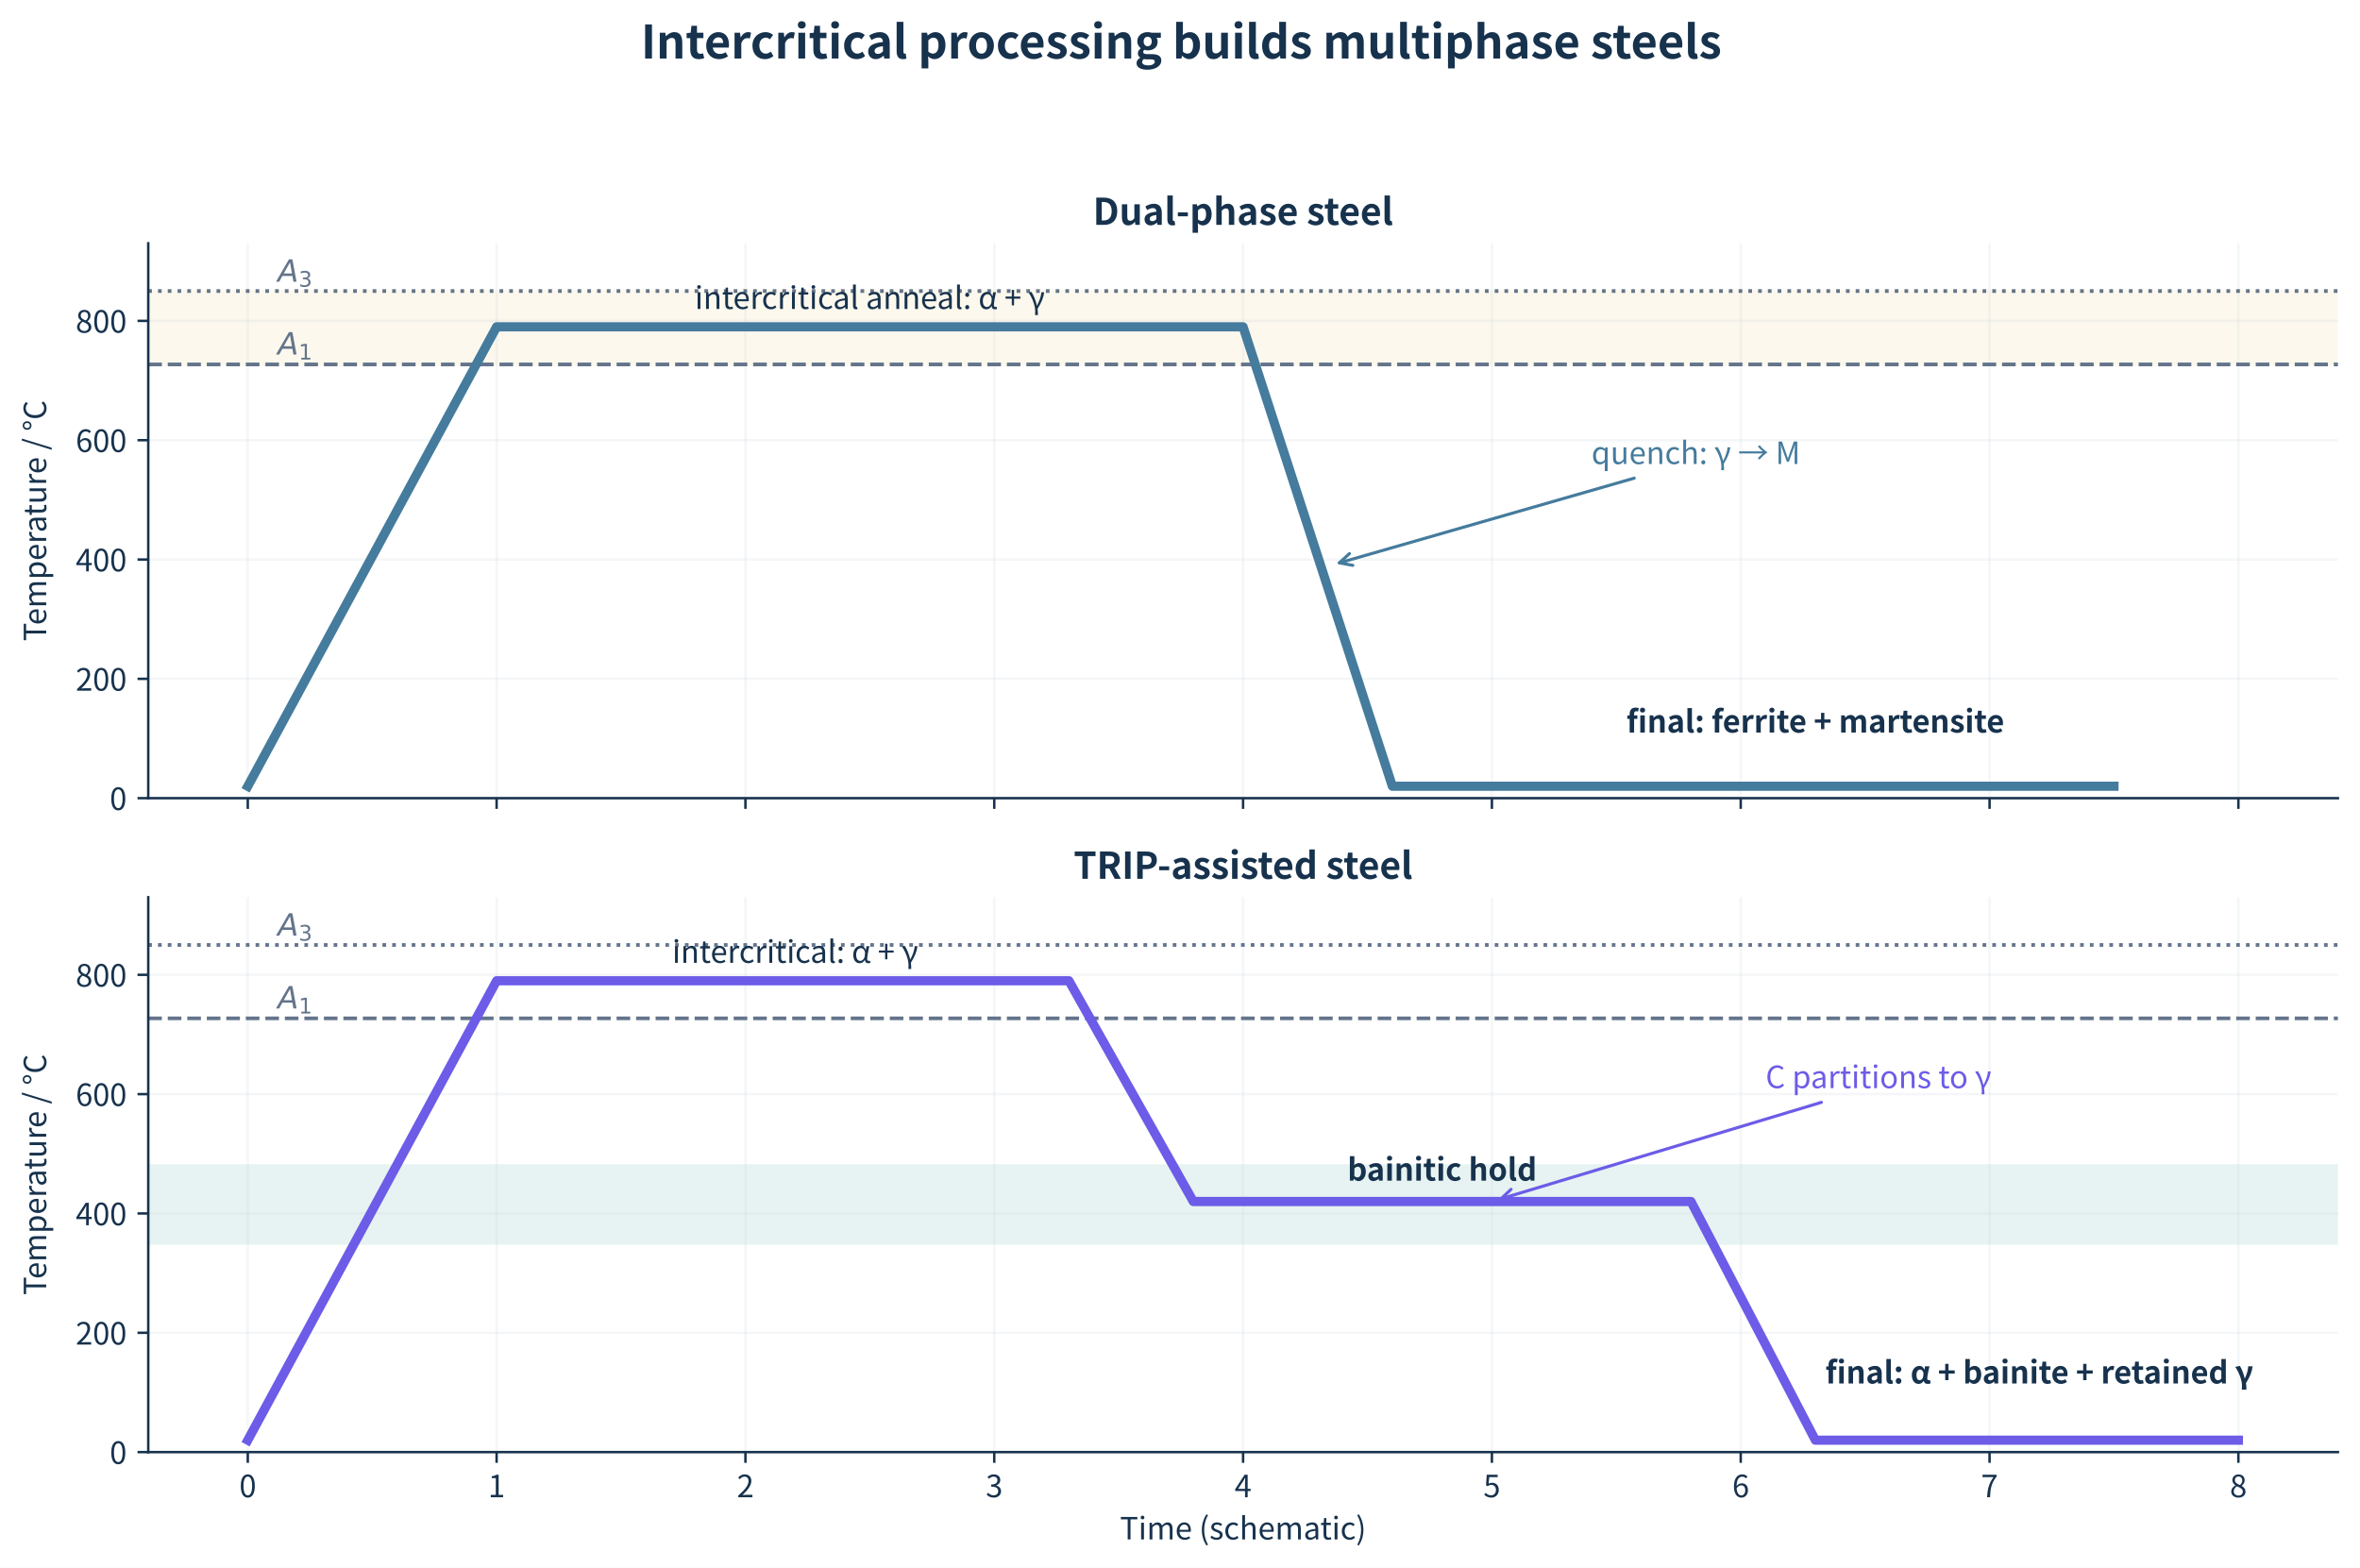
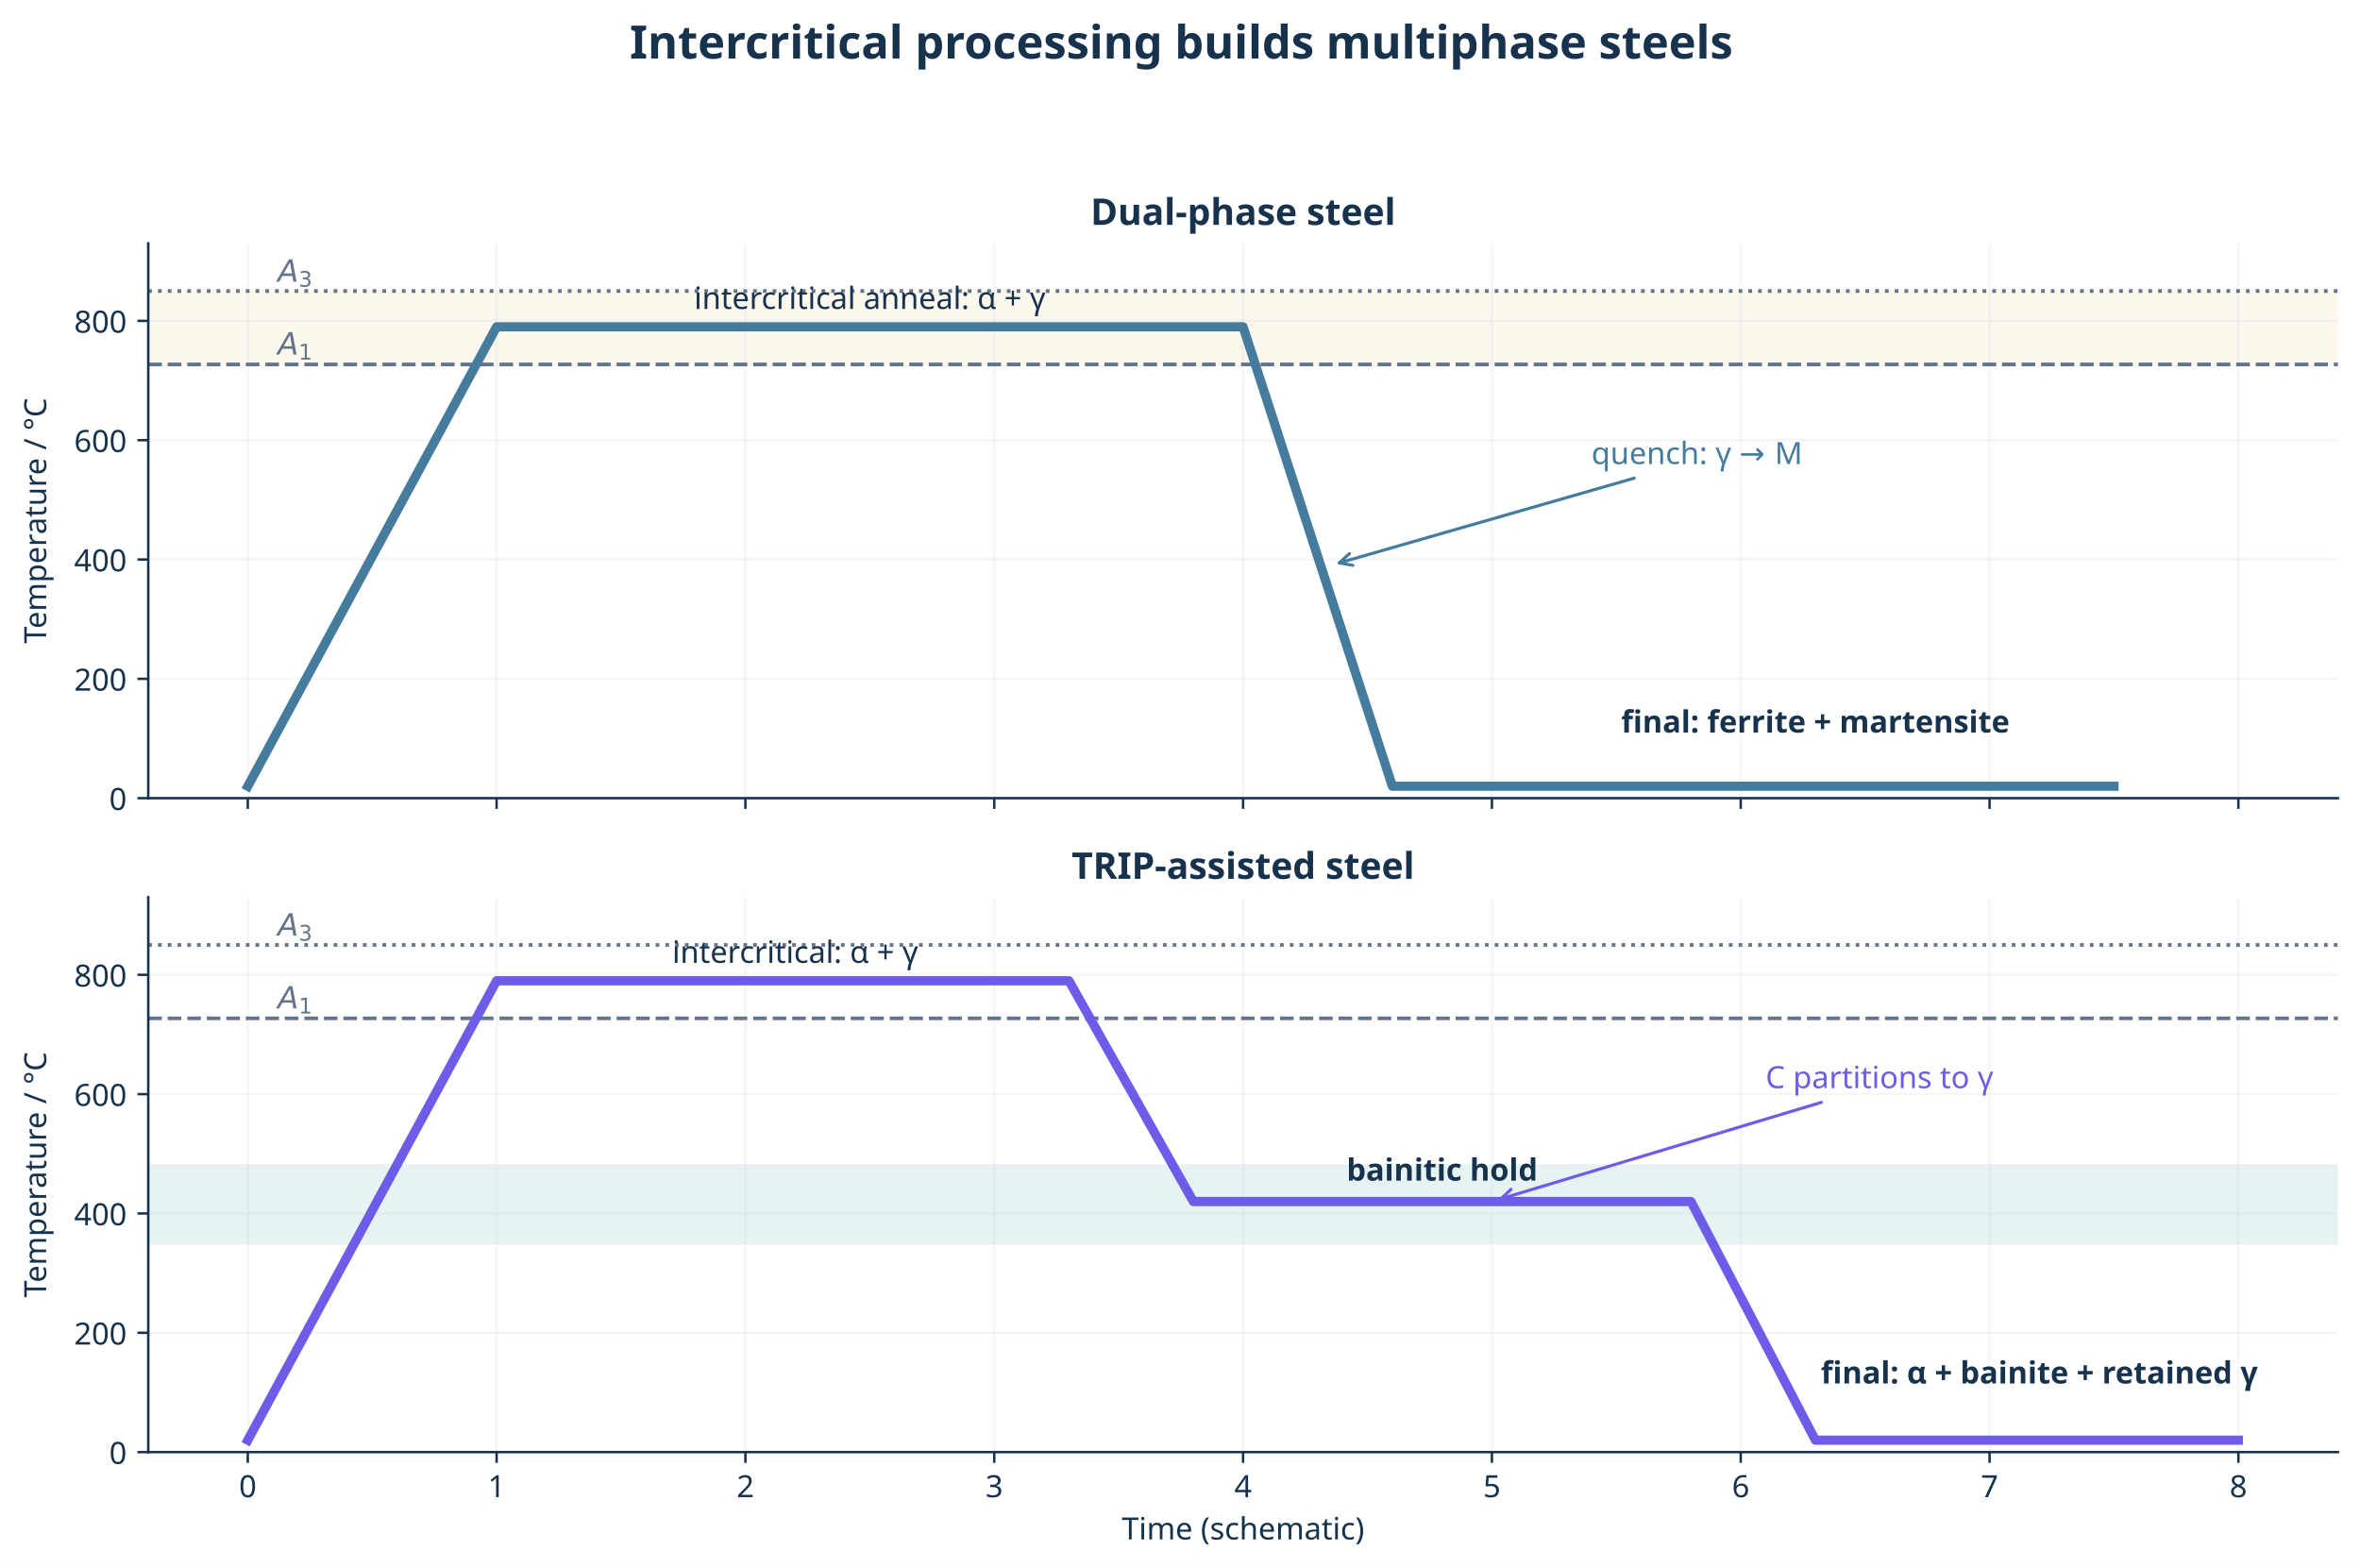
<svg xmlns="http://www.w3.org/2000/svg" xmlns:xlink="http://www.w3.org/1999/xlink" width="769.184pt" height="510.991pt" viewBox="0 0 769.184 510.991" version="1.1">
  <defs>
    <style type="text/css">*{stroke-linejoin: round; stroke-linecap: butt}</style>
  </defs>
  <g id="figure_1">
    <g id="patch_1">
      <path d="M 0 510.991  L 769.184 510.991  L 769.184 0  L 0 0  z " style="fill: #ffffff" />
    </g>
    <g id="axes_1">
      <g id="patch_2">
        <path d="M 48.319 260.144  L 761.984 260.144  L 761.984 79.296  L 48.319 79.296  z " style="fill: #ffffff" />
      </g>
      <g id="patch_3">
-         <path d="M 48.319 118.771  L 761.984 118.771  L 761.984 94.853  L 48.319 94.853  z " clip-path="url(#p17fadfd4e2)" style="fill: #e9c46a; opacity: 0.12; stroke: #e9c46a; stroke-linejoin: miter" />
+         <path d="M 48.319 118.771  L 761.984 118.771  L 761.984 94.853  L 48.319 94.853  z " clip-path="url(#pfebfb9a6e1)" style="fill: #e9c46a; opacity: 0.12; stroke: #e9c46a; stroke-linejoin: miter" />
      </g>
      <g id="matplotlib.axis_1">
        <g id="xtick_1">
          <g id="line2d_1">
-             <path d="M 80.758 260.144  L 80.758 79.296  " clip-path="url(#p17fadfd4e2)" style="fill: none; stroke: #cbd5df; stroke-opacity: 0.2; stroke-width: 0.8; stroke-linecap: square" />
+             <path d="M 80.758 260.144  L 80.758 79.296  " clip-path="url(#pfebfb9a6e1)" style="fill: none; stroke: #cbd5df; stroke-opacity: 0.2; stroke-width: 0.8; stroke-linecap: square" />
          </g>
          <g id="line2d_2">
            <defs>
-               <path id="m5684d8a607" d="M 0 0  L 0 3.5  " style="stroke: #17324d; stroke-width: 0.8" />
+               <path id="m40c3ed39b3" d="M 0 0  L 0 3.5  " style="stroke: #17324d; stroke-width: 0.8" />
            </defs>
            <g>
-               <use xlink:href="#m5684d8a607" x="80.758" y="260.144" style="fill: #17324d; stroke: #17324d; stroke-width: 0.8" />
+               <use xlink:href="#m40c3ed39b3" x="80.758" y="260.144" style="fill: #17324d; stroke: #17324d; stroke-width: 0.8" />
            </g>
          </g>
        </g>
        <g id="xtick_2">
          <g id="line2d_3">
-             <path d="M 161.856 260.144  L 161.856 79.296  " clip-path="url(#p17fadfd4e2)" style="fill: none; stroke: #cbd5df; stroke-opacity: 0.2; stroke-width: 0.8; stroke-linecap: square" />
+             <path d="M 161.856 260.144  L 161.856 79.296  " clip-path="url(#pfebfb9a6e1)" style="fill: none; stroke: #cbd5df; stroke-opacity: 0.2; stroke-width: 0.8; stroke-linecap: square" />
          </g>
          <g id="line2d_4">
            <g>
-               <use xlink:href="#m5684d8a607" x="161.856" y="260.144" style="fill: #17324d; stroke: #17324d; stroke-width: 0.8" />
+               <use xlink:href="#m40c3ed39b3" x="161.856" y="260.144" style="fill: #17324d; stroke: #17324d; stroke-width: 0.8" />
            </g>
          </g>
        </g>
        <g id="xtick_3">
          <g id="line2d_5">
-             <path d="M 242.955 260.144  L 242.955 79.296  " clip-path="url(#p17fadfd4e2)" style="fill: none; stroke: #cbd5df; stroke-opacity: 0.2; stroke-width: 0.8; stroke-linecap: square" />
+             <path d="M 242.955 260.144  L 242.955 79.296  " clip-path="url(#pfebfb9a6e1)" style="fill: none; stroke: #cbd5df; stroke-opacity: 0.2; stroke-width: 0.8; stroke-linecap: square" />
          </g>
          <g id="line2d_6">
            <g>
-               <use xlink:href="#m5684d8a607" x="242.955" y="260.144" style="fill: #17324d; stroke: #17324d; stroke-width: 0.8" />
+               <use xlink:href="#m40c3ed39b3" x="242.955" y="260.144" style="fill: #17324d; stroke: #17324d; stroke-width: 0.8" />
            </g>
          </g>
        </g>
        <g id="xtick_4">
          <g id="line2d_7">
-             <path d="M 324.053 260.144  L 324.053 79.296  " clip-path="url(#p17fadfd4e2)" style="fill: none; stroke: #cbd5df; stroke-opacity: 0.2; stroke-width: 0.8; stroke-linecap: square" />
+             <path d="M 324.053 260.144  L 324.053 79.296  " clip-path="url(#pfebfb9a6e1)" style="fill: none; stroke: #cbd5df; stroke-opacity: 0.2; stroke-width: 0.8; stroke-linecap: square" />
          </g>
          <g id="line2d_8">
            <g>
-               <use xlink:href="#m5684d8a607" x="324.053" y="260.144" style="fill: #17324d; stroke: #17324d; stroke-width: 0.8" />
+               <use xlink:href="#m40c3ed39b3" x="324.053" y="260.144" style="fill: #17324d; stroke: #17324d; stroke-width: 0.8" />
            </g>
          </g>
        </g>
        <g id="xtick_5">
          <g id="line2d_9">
-             <path d="M 405.152 260.144  L 405.152 79.296  " clip-path="url(#p17fadfd4e2)" style="fill: none; stroke: #cbd5df; stroke-opacity: 0.2; stroke-width: 0.8; stroke-linecap: square" />
+             <path d="M 405.152 260.144  L 405.152 79.296  " clip-path="url(#pfebfb9a6e1)" style="fill: none; stroke: #cbd5df; stroke-opacity: 0.2; stroke-width: 0.8; stroke-linecap: square" />
          </g>
          <g id="line2d_10">
            <g>
-               <use xlink:href="#m5684d8a607" x="405.152" y="260.144" style="fill: #17324d; stroke: #17324d; stroke-width: 0.8" />
+               <use xlink:href="#m40c3ed39b3" x="405.152" y="260.144" style="fill: #17324d; stroke: #17324d; stroke-width: 0.8" />
            </g>
          </g>
        </g>
        <g id="xtick_6">
          <g id="line2d_11">
-             <path d="M 486.25 260.144  L 486.25 79.296  " clip-path="url(#p17fadfd4e2)" style="fill: none; stroke: #cbd5df; stroke-opacity: 0.2; stroke-width: 0.8; stroke-linecap: square" />
+             <path d="M 486.25 260.144  L 486.25 79.296  " clip-path="url(#pfebfb9a6e1)" style="fill: none; stroke: #cbd5df; stroke-opacity: 0.2; stroke-width: 0.8; stroke-linecap: square" />
          </g>
          <g id="line2d_12">
            <g>
-               <use xlink:href="#m5684d8a607" x="486.25" y="260.144" style="fill: #17324d; stroke: #17324d; stroke-width: 0.8" />
+               <use xlink:href="#m40c3ed39b3" x="486.25" y="260.144" style="fill: #17324d; stroke: #17324d; stroke-width: 0.8" />
            </g>
          </g>
        </g>
        <g id="xtick_7">
          <g id="line2d_13">
-             <path d="M 567.348 260.144  L 567.348 79.296  " clip-path="url(#p17fadfd4e2)" style="fill: none; stroke: #cbd5df; stroke-opacity: 0.2; stroke-width: 0.8; stroke-linecap: square" />
+             <path d="M 567.348 260.144  L 567.348 79.296  " clip-path="url(#pfebfb9a6e1)" style="fill: none; stroke: #cbd5df; stroke-opacity: 0.2; stroke-width: 0.8; stroke-linecap: square" />
          </g>
          <g id="line2d_14">
            <g>
-               <use xlink:href="#m5684d8a607" x="567.348" y="260.144" style="fill: #17324d; stroke: #17324d; stroke-width: 0.8" />
+               <use xlink:href="#m40c3ed39b3" x="567.348" y="260.144" style="fill: #17324d; stroke: #17324d; stroke-width: 0.8" />
            </g>
          </g>
        </g>
        <g id="xtick_8">
          <g id="line2d_15">
-             <path d="M 648.447 260.144  L 648.447 79.296  " clip-path="url(#p17fadfd4e2)" style="fill: none; stroke: #cbd5df; stroke-opacity: 0.2; stroke-width: 0.8; stroke-linecap: square" />
+             <path d="M 648.447 260.144  L 648.447 79.296  " clip-path="url(#pfebfb9a6e1)" style="fill: none; stroke: #cbd5df; stroke-opacity: 0.2; stroke-width: 0.8; stroke-linecap: square" />
          </g>
          <g id="line2d_16">
            <g>
-               <use xlink:href="#m5684d8a607" x="648.447" y="260.144" style="fill: #17324d; stroke: #17324d; stroke-width: 0.8" />
+               <use xlink:href="#m40c3ed39b3" x="648.447" y="260.144" style="fill: #17324d; stroke: #17324d; stroke-width: 0.8" />
            </g>
          </g>
        </g>
        <g id="xtick_9">
          <g id="line2d_17">
-             <path d="M 729.545 260.144  L 729.545 79.296  " clip-path="url(#p17fadfd4e2)" style="fill: none; stroke: #cbd5df; stroke-opacity: 0.2; stroke-width: 0.8; stroke-linecap: square" />
+             <path d="M 729.545 260.144  L 729.545 79.296  " clip-path="url(#pfebfb9a6e1)" style="fill: none; stroke: #cbd5df; stroke-opacity: 0.2; stroke-width: 0.8; stroke-linecap: square" />
          </g>
          <g id="line2d_18">
            <g>
-               <use xlink:href="#m5684d8a607" x="729.545" y="260.144" style="fill: #17324d; stroke: #17324d; stroke-width: 0.8" />
+               <use xlink:href="#m40c3ed39b3" x="729.545" y="260.144" style="fill: #17324d; stroke: #17324d; stroke-width: 0.8" />
            </g>
          </g>
        </g>
      </g>
      <g id="matplotlib.axis_2">
        <g id="ytick_1">
          <g id="line2d_19">
-             <path d="M 48.319 260.144  L 761.984 260.144  " clip-path="url(#p17fadfd4e2)" style="fill: none; stroke: #cbd5df; stroke-opacity: 0.2; stroke-width: 0.8; stroke-linecap: square" />
+             <path d="M 48.319 260.144  L 761.984 260.144  " clip-path="url(#pfebfb9a6e1)" style="fill: none; stroke: #cbd5df; stroke-opacity: 0.2; stroke-width: 0.8; stroke-linecap: square" />
          </g>
          <g id="line2d_20">
            <defs>
-               <path id="mb42c930fba" d="M 0 0  L -3.5 0  " style="stroke: #17324d; stroke-width: 0.8" />
+               <path id="m79c1b1441a" d="M 0 0  L -3.5 0  " style="stroke: #17324d; stroke-width: 0.8" />
            </defs>
            <g>
-               <use xlink:href="#mb42c930fba" x="48.319" y="260.144" style="fill: #17324d; stroke: #17324d; stroke-width: 0.8" />
+               <use xlink:href="#m79c1b1441a" x="48.319" y="260.144" style="fill: #17324d; stroke: #17324d; stroke-width: 0.8" />
            </g>
          </g>
          <g id="text_1">
-             <text style="font-size: 10px; font-family: 'Hiragino Sans', 'Yu Gothic', 'Noto Sans CJK JP', 'DejaVu Sans'; text-anchor: end; fill: #17324d" x="41.319" y="263.999" transform="rotate(-0 41.31875 263.9987)">0</text>
+             <text style="font-size: 10px; font-family: 'Hiragino Sans'; text-anchor: end; fill: #17324d" x="41.319" y="263.999" transform="rotate(-0 41.31875 263.9987)">0</text>
          </g>
        </g>
        <g id="ytick_2">
          <g id="line2d_21">
-             <path d="M 48.319 221.252  L 761.984 221.252  " clip-path="url(#p17fadfd4e2)" style="fill: none; stroke: #cbd5df; stroke-opacity: 0.2; stroke-width: 0.8; stroke-linecap: square" />
+             <path d="M 48.319 221.252  L 761.984 221.252  " clip-path="url(#pfebfb9a6e1)" style="fill: none; stroke: #cbd5df; stroke-opacity: 0.2; stroke-width: 0.8; stroke-linecap: square" />
          </g>
          <g id="line2d_22">
            <g>
-               <use xlink:href="#mb42c930fba" x="48.319" y="221.252" style="fill: #17324d; stroke: #17324d; stroke-width: 0.8" />
+               <use xlink:href="#m79c1b1441a" x="48.319" y="221.252" style="fill: #17324d; stroke: #17324d; stroke-width: 0.8" />
            </g>
          </g>
          <g id="text_2">
-             <text style="font-size: 10px; font-family: 'Hiragino Sans', 'Yu Gothic', 'Noto Sans CJK JP', 'DejaVu Sans'; text-anchor: end; fill: #17324d" x="41.319" y="225.107" transform="rotate(-0 41.31875 225.1066)">200</text>
+             <text style="font-size: 10px; font-family: 'Hiragino Sans'; text-anchor: end; fill: #17324d" x="41.319" y="225.107" transform="rotate(-0 41.31875 225.1066)">200</text>
          </g>
        </g>
        <g id="ytick_3">
          <g id="line2d_23">
-             <path d="M 48.319 182.36  L 761.984 182.36  " clip-path="url(#p17fadfd4e2)" style="fill: none; stroke: #cbd5df; stroke-opacity: 0.2; stroke-width: 0.8; stroke-linecap: square" />
+             <path d="M 48.319 182.36  L 761.984 182.36  " clip-path="url(#pfebfb9a6e1)" style="fill: none; stroke: #cbd5df; stroke-opacity: 0.2; stroke-width: 0.8; stroke-linecap: square" />
          </g>
          <g id="line2d_24">
            <g>
-               <use xlink:href="#mb42c930fba" x="48.319" y="182.36" style="fill: #17324d; stroke: #17324d; stroke-width: 0.8" />
+               <use xlink:href="#m79c1b1441a" x="48.319" y="182.36" style="fill: #17324d; stroke: #17324d; stroke-width: 0.8" />
            </g>
          </g>
          <g id="text_3">
-             <text style="font-size: 10px; font-family: 'Hiragino Sans', 'Yu Gothic', 'Noto Sans CJK JP', 'DejaVu Sans'; text-anchor: end; fill: #17324d" x="41.319" y="186.215" transform="rotate(-0 41.31875 186.2146)">400</text>
+             <text style="font-size: 10px; font-family: 'Hiragino Sans'; text-anchor: end; fill: #17324d" x="41.319" y="186.215" transform="rotate(-0 41.31875 186.2146)">400</text>
          </g>
        </g>
        <g id="ytick_4">
          <g id="line2d_25">
-             <path d="M 48.319 143.468  L 761.984 143.468  " clip-path="url(#p17fadfd4e2)" style="fill: none; stroke: #cbd5df; stroke-opacity: 0.2; stroke-width: 0.8; stroke-linecap: square" />
+             <path d="M 48.319 143.468  L 761.984 143.468  " clip-path="url(#pfebfb9a6e1)" style="fill: none; stroke: #cbd5df; stroke-opacity: 0.2; stroke-width: 0.8; stroke-linecap: square" />
          </g>
          <g id="line2d_26">
            <g>
-               <use xlink:href="#mb42c930fba" x="48.319" y="143.468" style="fill: #17324d; stroke: #17324d; stroke-width: 0.8" />
+               <use xlink:href="#m79c1b1441a" x="48.319" y="143.468" style="fill: #17324d; stroke: #17324d; stroke-width: 0.8" />
            </g>
          </g>
          <g id="text_4">
-             <text style="font-size: 10px; font-family: 'Hiragino Sans', 'Yu Gothic', 'Noto Sans CJK JP', 'DejaVu Sans'; text-anchor: end; fill: #17324d" x="41.319" y="147.323" transform="rotate(-0 41.31875 147.3226)">600</text>
+             <text style="font-size: 10px; font-family: 'Hiragino Sans'; text-anchor: end; fill: #17324d" x="41.319" y="147.323" transform="rotate(-0 41.31875 147.3226)">600</text>
          </g>
        </g>
        <g id="ytick_5">
          <g id="line2d_27">
-             <path d="M 48.319 104.576  L 761.984 104.576  " clip-path="url(#p17fadfd4e2)" style="fill: none; stroke: #cbd5df; stroke-opacity: 0.2; stroke-width: 0.8; stroke-linecap: square" />
+             <path d="M 48.319 104.576  L 761.984 104.576  " clip-path="url(#pfebfb9a6e1)" style="fill: none; stroke: #cbd5df; stroke-opacity: 0.2; stroke-width: 0.8; stroke-linecap: square" />
          </g>
          <g id="line2d_28">
            <g>
-               <use xlink:href="#mb42c930fba" x="48.319" y="104.576" style="fill: #17324d; stroke: #17324d; stroke-width: 0.8" />
+               <use xlink:href="#m79c1b1441a" x="48.319" y="104.576" style="fill: #17324d; stroke: #17324d; stroke-width: 0.8" />
            </g>
          </g>
          <g id="text_5">
-             <text style="font-size: 10px; font-family: 'Hiragino Sans', 'Yu Gothic', 'Noto Sans CJK JP', 'DejaVu Sans'; text-anchor: end; fill: #17324d" x="41.319" y="108.431" transform="rotate(-0 41.31875 108.4305)">800</text>
+             <text style="font-size: 10px; font-family: 'Hiragino Sans'; text-anchor: end; fill: #17324d" x="41.319" y="108.431" transform="rotate(-0 41.31875 108.4305)">800</text>
          </g>
        </g>
        <g id="text_6">
-           <text style="font-size: 10px; font-family: 'Hiragino Sans', 'Yu Gothic', 'Noto Sans CJK JP', 'DejaVu Sans'; text-anchor: middle; fill: #17324d" x="15.059" y="169.72" transform="rotate(-90 15.05937 169.72)">Temperature / °C</text>
+           <text style="font-size: 10px; font-family: 'Hiragino Sans'; text-anchor: middle; fill: #17324d" x="15.059" y="169.72" transform="rotate(-90 15.05937 169.72)">Temperature / °C</text>
        </g>
      </g>
      <g id="line2d_29">
-         <path d="M 48.319 118.771  L 761.984 118.771  " clip-path="url(#p17fadfd4e2)" style="fill: none; stroke-dasharray: 4.44,1.92; stroke-dashoffset: 0; stroke: #64748b; stroke-width: 1.2" />
+         <path d="M 48.319 118.771  L 761.984 118.771  " clip-path="url(#pfebfb9a6e1)" style="fill: none; stroke-dasharray: 4.44,1.92; stroke-dashoffset: 0; stroke: #64748b; stroke-width: 1.2" />
      </g>
      <g id="line2d_30">
-         <path d="M 48.319 94.853  L 761.984 94.853  " clip-path="url(#p17fadfd4e2)" style="fill: none; stroke-dasharray: 1.2,1.98; stroke-dashoffset: 0; stroke: #64748b; stroke-width: 1.2" />
+         <path d="M 48.319 94.853  L 761.984 94.853  " clip-path="url(#pfebfb9a6e1)" style="fill: none; stroke-dasharray: 1.2,1.98; stroke-dashoffset: 0; stroke: #64748b; stroke-width: 1.2" />
      </g>
      <g id="line2d_31">
-         <path d="M 80.758 256.255  L 161.856 106.52  L 299.724 106.52  L 405.152 106.52  L 453.811 256.255  L 688.996 256.255  " clip-path="url(#p17fadfd4e2)" style="fill: none; stroke: #457b9d; stroke-width: 3; stroke-linecap: square" />
+         <path d="M 80.758 256.255  L 161.856 106.52  L 299.724 106.52  L 405.152 106.52  L 453.811 256.255  L 688.996 256.255  " clip-path="url(#pfebfb9a6e1)" style="fill: none; stroke: #457b9d; stroke-width: 3; stroke-linecap: square" />
      </g>
      <g id="patch_4">
        <path d="M 48.319 260.144  L 48.319 79.296  " style="fill: none; stroke: #17324d; stroke-width: 0.8; stroke-linejoin: miter; stroke-linecap: square" />
      </g>
      <g id="patch_5">
        <path d="M 48.319 260.144  L 761.984 260.144  " style="fill: none; stroke: #17324d; stroke-width: 0.8; stroke-linejoin: miter; stroke-linecap: square" />
      </g>
      <g id="text_7">
        <g style="fill: #64748b" transform="translate(90.4899 116.2434)">
          <text>
            <tspan x="0" y="-0.703" style="font-style: oblique; font-size: 10px; font-family: 'DejaVu Sans'; fill: #64748b">A</tspan>
            <tspan x="6.841" y="0.938" style="font-size: 7px; font-family: 'DejaVu Sans'; fill: #64748b">1</tspan>
          </text>
        </g>
      </g>
      <g id="text_8">
        <g style="fill: #64748b" transform="translate(90.4899 92.51929)">
          <text>
            <tspan x="0" y="-0.703" style="font-style: oblique; font-size: 10px; font-family: 'DejaVu Sans'; fill: #64748b">A</tspan>
            <tspan x="6.841" y="0.938" style="font-size: 7px; font-family: 'DejaVu Sans'; fill: #64748b">3</tspan>
          </text>
        </g>
      </g>
      <g id="text_9">
-         <text style="font-size: 10px; font-family: 'Hiragino Sans', 'Yu Gothic', 'Noto Sans CJK JP', 'DejaVu Sans'; text-anchor: middle; fill: #17324d" x="283.504" y="100.687" transform="rotate(-0 283.504 100.6866)">intercritical anneal: α + γ</text>
+         <text style="font-size: 10px; font-family: 'Hiragino Sans'; text-anchor: middle; fill: #17324d" x="283.504" y="100.687" transform="rotate(-0 283.504 100.6866)">intercritical anneal: α + γ</text>
      </g>
      <g id="patch_6">
        <path d="M 532.634 155.847  Q 484.045 169.8 436.531 183.444  " style="fill: none; stroke: #457b9d; stroke-linecap: round" />
        <path d="M 440.928 184.263  L 436.531 183.444  L 439.824 180.418  " style="fill: none; stroke: #457b9d; stroke-linecap: round" />
      </g>
      <g id="text_10">
-         <text style="font-size: 10px; font-family: 'Hiragino Sans', 'Yu Gothic', 'Noto Sans CJK JP', 'DejaVu Sans'; text-anchor: start; fill: #457b9d" x="518.689" y="151.246" transform="rotate(-0 518.6893 151.2463)">quench: γ → M</text>
+         <text style="font-size: 10px; font-family: 'Hiragino Sans'; text-anchor: start; fill: #457b9d" x="518.689" y="151.246" transform="rotate(-0 518.6893 151.2463)">quench: γ → M</text>
      </g>
      <g id="text_11">
-         <text style="font-weight: 700; font-size: 10px; font-family: 'Hiragino Sans', 'Yu Gothic', 'Noto Sans CJK JP', 'DejaVu Sans'; text-anchor: middle; fill: #17324d" x="591.678" y="238.753" transform="rotate(-0 591.6778 238.7534)">final: ferrite + martensite</text>
+         <text style="font-weight: 700; font-size: 10px; font-family: 'Hiragino Sans'; text-anchor: middle; fill: #17324d" x="591.678" y="238.753" transform="rotate(-0 591.6778 238.7534)">final: ferrite + martensite</text>
      </g>
      <g id="text_12">
-         <text style="font-weight: 700; font-size: 12px; font-family: 'Hiragino Sans', 'Yu Gothic', 'Noto Sans CJK JP', 'DejaVu Sans'; text-anchor: middle; fill: #17324d" x="405.152" y="73.296" transform="rotate(-0 405.1516 73.296)">Dual-phase steel</text>
+         <text style="font-weight: 700; font-size: 12px; font-family: 'Hiragino Sans'; text-anchor: middle; fill: #17324d" x="405.152" y="73.296" transform="rotate(-0 405.1516 73.296)">Dual-phase steel</text>
      </g>
    </g>
    <g id="axes_2">
      <g id="patch_7">
        <path d="M 48.319 473.272  L 761.984 473.272  L 761.984 292.424  L 48.319 292.424  z " style="fill: #ffffff" />
      </g>
      <g id="patch_8">
-         <path d="M 48.319 405.211  L 761.984 405.211  L 761.984 379.931  L 48.319 379.931  z " clip-path="url(#pd13fb4bb51)" style="fill: #2a9d8f; opacity: 0.12; stroke: #2a9d8f; stroke-linejoin: miter" />
+         <path d="M 48.319 405.211  L 761.984 405.211  L 761.984 379.931  L 48.319 379.931  z " clip-path="url(#pcf9fd5c8c4)" style="fill: #2a9d8f; opacity: 0.12; stroke: #2a9d8f; stroke-linejoin: miter" />
      </g>
      <g id="matplotlib.axis_3">
        <g id="xtick_10">
          <g id="line2d_32">
-             <path d="M 80.758 473.272  L 80.758 292.424  " clip-path="url(#pd13fb4bb51)" style="fill: none; stroke: #cbd5df; stroke-opacity: 0.2; stroke-width: 0.8; stroke-linecap: square" />
+             <path d="M 80.758 473.272  L 80.758 292.424  " clip-path="url(#pcf9fd5c8c4)" style="fill: none; stroke: #cbd5df; stroke-opacity: 0.2; stroke-width: 0.8; stroke-linecap: square" />
          </g>
          <g id="line2d_33">
            <g>
-               <use xlink:href="#m5684d8a607" x="80.758" y="473.272" style="fill: #17324d; stroke: #17324d; stroke-width: 0.8" />
+               <use xlink:href="#m40c3ed39b3" x="80.758" y="473.272" style="fill: #17324d; stroke: #17324d; stroke-width: 0.8" />
            </g>
          </g>
          <g id="text_13">
-             <text style="font-size: 10px; font-family: 'Hiragino Sans', 'Yu Gothic', 'Noto Sans CJK JP', 'DejaVu Sans'; text-anchor: middle; fill: #17324d" x="80.758" y="487.981" transform="rotate(-0 80.7581 487.9814)">0</text>
+             <text style="font-size: 10px; font-family: 'Hiragino Sans'; text-anchor: middle; fill: #17324d" x="80.758" y="487.981" transform="rotate(-0 80.7581 487.9814)">0</text>
          </g>
        </g>
        <g id="xtick_11">
          <g id="line2d_34">
-             <path d="M 161.856 473.272  L 161.856 292.424  " clip-path="url(#pd13fb4bb51)" style="fill: none; stroke: #cbd5df; stroke-opacity: 0.2; stroke-width: 0.8; stroke-linecap: square" />
+             <path d="M 161.856 473.272  L 161.856 292.424  " clip-path="url(#pcf9fd5c8c4)" style="fill: none; stroke: #cbd5df; stroke-opacity: 0.2; stroke-width: 0.8; stroke-linecap: square" />
          </g>
          <g id="line2d_35">
            <g>
-               <use xlink:href="#m5684d8a607" x="161.856" y="473.272" style="fill: #17324d; stroke: #17324d; stroke-width: 0.8" />
+               <use xlink:href="#m40c3ed39b3" x="161.856" y="473.272" style="fill: #17324d; stroke: #17324d; stroke-width: 0.8" />
            </g>
          </g>
          <g id="text_14">
-             <text style="font-size: 10px; font-family: 'Hiragino Sans', 'Yu Gothic', 'Noto Sans CJK JP', 'DejaVu Sans'; text-anchor: middle; fill: #17324d" x="161.856" y="487.981" transform="rotate(-0 161.8565 487.9814)">1</text>
+             <text style="font-size: 10px; font-family: 'Hiragino Sans'; text-anchor: middle; fill: #17324d" x="161.856" y="487.981" transform="rotate(-0 161.8565 487.9814)">1</text>
          </g>
        </g>
        <g id="xtick_12">
          <g id="line2d_36">
-             <path d="M 242.955 473.272  L 242.955 292.424  " clip-path="url(#pd13fb4bb51)" style="fill: none; stroke: #cbd5df; stroke-opacity: 0.2; stroke-width: 0.8; stroke-linecap: square" />
+             <path d="M 242.955 473.272  L 242.955 292.424  " clip-path="url(#pcf9fd5c8c4)" style="fill: none; stroke: #cbd5df; stroke-opacity: 0.2; stroke-width: 0.8; stroke-linecap: square" />
          </g>
          <g id="line2d_37">
            <g>
-               <use xlink:href="#m5684d8a607" x="242.955" y="473.272" style="fill: #17324d; stroke: #17324d; stroke-width: 0.8" />
+               <use xlink:href="#m40c3ed39b3" x="242.955" y="473.272" style="fill: #17324d; stroke: #17324d; stroke-width: 0.8" />
            </g>
          </g>
          <g id="text_15">
-             <text style="font-size: 10px; font-family: 'Hiragino Sans', 'Yu Gothic', 'Noto Sans CJK JP', 'DejaVu Sans'; text-anchor: middle; fill: #17324d" x="242.955" y="487.981" transform="rotate(-0 242.9548 487.9814)">2</text>
+             <text style="font-size: 10px; font-family: 'Hiragino Sans'; text-anchor: middle; fill: #17324d" x="242.955" y="487.981" transform="rotate(-0 242.9548 487.9814)">2</text>
          </g>
        </g>
        <g id="xtick_13">
          <g id="line2d_38">
-             <path d="M 324.053 473.272  L 324.053 292.424  " clip-path="url(#pd13fb4bb51)" style="fill: none; stroke: #cbd5df; stroke-opacity: 0.2; stroke-width: 0.8; stroke-linecap: square" />
+             <path d="M 324.053 473.272  L 324.053 292.424  " clip-path="url(#pcf9fd5c8c4)" style="fill: none; stroke: #cbd5df; stroke-opacity: 0.2; stroke-width: 0.8; stroke-linecap: square" />
          </g>
          <g id="line2d_39">
            <g>
-               <use xlink:href="#m5684d8a607" x="324.053" y="473.272" style="fill: #17324d; stroke: #17324d; stroke-width: 0.8" />
+               <use xlink:href="#m40c3ed39b3" x="324.053" y="473.272" style="fill: #17324d; stroke: #17324d; stroke-width: 0.8" />
            </g>
          </g>
          <g id="text_16">
-             <text style="font-size: 10px; font-family: 'Hiragino Sans', 'Yu Gothic', 'Noto Sans CJK JP', 'DejaVu Sans'; text-anchor: middle; fill: #17324d" x="324.053" y="487.981" transform="rotate(-0 324.0532 487.9814)">3</text>
+             <text style="font-size: 10px; font-family: 'Hiragino Sans'; text-anchor: middle; fill: #17324d" x="324.053" y="487.981" transform="rotate(-0 324.0532 487.9814)">3</text>
          </g>
        </g>
        <g id="xtick_14">
          <g id="line2d_40">
-             <path d="M 405.152 473.272  L 405.152 292.424  " clip-path="url(#pd13fb4bb51)" style="fill: none; stroke: #cbd5df; stroke-opacity: 0.2; stroke-width: 0.8; stroke-linecap: square" />
+             <path d="M 405.152 473.272  L 405.152 292.424  " clip-path="url(#pcf9fd5c8c4)" style="fill: none; stroke: #cbd5df; stroke-opacity: 0.2; stroke-width: 0.8; stroke-linecap: square" />
          </g>
          <g id="line2d_41">
            <g>
-               <use xlink:href="#m5684d8a607" x="405.152" y="473.272" style="fill: #17324d; stroke: #17324d; stroke-width: 0.8" />
+               <use xlink:href="#m40c3ed39b3" x="405.152" y="473.272" style="fill: #17324d; stroke: #17324d; stroke-width: 0.8" />
            </g>
          </g>
          <g id="text_17">
-             <text style="font-size: 10px; font-family: 'Hiragino Sans', 'Yu Gothic', 'Noto Sans CJK JP', 'DejaVu Sans'; text-anchor: middle; fill: #17324d" x="405.152" y="487.981" transform="rotate(-0 405.1516 487.9814)">4</text>
+             <text style="font-size: 10px; font-family: 'Hiragino Sans'; text-anchor: middle; fill: #17324d" x="405.152" y="487.981" transform="rotate(-0 405.1516 487.9814)">4</text>
          </g>
        </g>
        <g id="xtick_15">
          <g id="line2d_42">
-             <path d="M 486.25 473.272  L 486.25 292.424  " clip-path="url(#pd13fb4bb51)" style="fill: none; stroke: #cbd5df; stroke-opacity: 0.2; stroke-width: 0.8; stroke-linecap: square" />
+             <path d="M 486.25 473.272  L 486.25 292.424  " clip-path="url(#pcf9fd5c8c4)" style="fill: none; stroke: #cbd5df; stroke-opacity: 0.2; stroke-width: 0.8; stroke-linecap: square" />
          </g>
          <g id="line2d_43">
            <g>
-               <use xlink:href="#m5684d8a607" x="486.25" y="473.272" style="fill: #17324d; stroke: #17324d; stroke-width: 0.8" />
+               <use xlink:href="#m40c3ed39b3" x="486.25" y="473.272" style="fill: #17324d; stroke: #17324d; stroke-width: 0.8" />
            </g>
          </g>
          <g id="text_18">
-             <text style="font-size: 10px; font-family: 'Hiragino Sans', 'Yu Gothic', 'Noto Sans CJK JP', 'DejaVu Sans'; text-anchor: middle; fill: #17324d" x="486.25" y="487.981" transform="rotate(-0 486.25 487.9814)">5</text>
+             <text style="font-size: 10px; font-family: 'Hiragino Sans'; text-anchor: middle; fill: #17324d" x="486.25" y="487.981" transform="rotate(-0 486.25 487.9814)">5</text>
          </g>
        </g>
        <g id="xtick_16">
          <g id="line2d_44">
-             <path d="M 567.348 473.272  L 567.348 292.424  " clip-path="url(#pd13fb4bb51)" style="fill: none; stroke: #cbd5df; stroke-opacity: 0.2; stroke-width: 0.8; stroke-linecap: square" />
+             <path d="M 567.348 473.272  L 567.348 292.424  " clip-path="url(#pcf9fd5c8c4)" style="fill: none; stroke: #cbd5df; stroke-opacity: 0.2; stroke-width: 0.8; stroke-linecap: square" />
          </g>
          <g id="line2d_45">
            <g>
-               <use xlink:href="#m5684d8a607" x="567.348" y="473.272" style="fill: #17324d; stroke: #17324d; stroke-width: 0.8" />
+               <use xlink:href="#m40c3ed39b3" x="567.348" y="473.272" style="fill: #17324d; stroke: #17324d; stroke-width: 0.8" />
            </g>
          </g>
          <g id="text_19">
-             <text style="font-size: 10px; font-family: 'Hiragino Sans', 'Yu Gothic', 'Noto Sans CJK JP', 'DejaVu Sans'; text-anchor: middle; fill: #17324d" x="567.348" y="487.981" transform="rotate(-0 567.3483 487.9814)">6</text>
+             <text style="font-size: 10px; font-family: 'Hiragino Sans'; text-anchor: middle; fill: #17324d" x="567.348" y="487.981" transform="rotate(-0 567.3483 487.9814)">6</text>
          </g>
        </g>
        <g id="xtick_17">
          <g id="line2d_46">
-             <path d="M 648.447 473.272  L 648.447 292.424  " clip-path="url(#pd13fb4bb51)" style="fill: none; stroke: #cbd5df; stroke-opacity: 0.2; stroke-width: 0.8; stroke-linecap: square" />
+             <path d="M 648.447 473.272  L 648.447 292.424  " clip-path="url(#pcf9fd5c8c4)" style="fill: none; stroke: #cbd5df; stroke-opacity: 0.2; stroke-width: 0.8; stroke-linecap: square" />
          </g>
          <g id="line2d_47">
            <g>
-               <use xlink:href="#m5684d8a607" x="648.447" y="473.272" style="fill: #17324d; stroke: #17324d; stroke-width: 0.8" />
+               <use xlink:href="#m40c3ed39b3" x="648.447" y="473.272" style="fill: #17324d; stroke: #17324d; stroke-width: 0.8" />
            </g>
          </g>
          <g id="text_20">
-             <text style="font-size: 10px; font-family: 'Hiragino Sans', 'Yu Gothic', 'Noto Sans CJK JP', 'DejaVu Sans'; text-anchor: middle; fill: #17324d" x="648.447" y="487.981" transform="rotate(-0 648.4467 487.9814)">7</text>
+             <text style="font-size: 10px; font-family: 'Hiragino Sans'; text-anchor: middle; fill: #17324d" x="648.447" y="487.981" transform="rotate(-0 648.4467 487.9814)">7</text>
          </g>
        </g>
        <g id="xtick_18">
          <g id="line2d_48">
-             <path d="M 729.545 473.272  L 729.545 292.424  " clip-path="url(#pd13fb4bb51)" style="fill: none; stroke: #cbd5df; stroke-opacity: 0.2; stroke-width: 0.8; stroke-linecap: square" />
+             <path d="M 729.545 473.272  L 729.545 292.424  " clip-path="url(#pcf9fd5c8c4)" style="fill: none; stroke: #cbd5df; stroke-opacity: 0.2; stroke-width: 0.8; stroke-linecap: square" />
          </g>
          <g id="line2d_49">
            <g>
-               <use xlink:href="#m5684d8a607" x="729.545" y="473.272" style="fill: #17324d; stroke: #17324d; stroke-width: 0.8" />
+               <use xlink:href="#m40c3ed39b3" x="729.545" y="473.272" style="fill: #17324d; stroke: #17324d; stroke-width: 0.8" />
            </g>
          </g>
          <g id="text_21">
-             <text style="font-size: 10px; font-family: 'Hiragino Sans', 'Yu Gothic', 'Noto Sans CJK JP', 'DejaVu Sans'; text-anchor: middle; fill: #17324d" x="729.545" y="487.981" transform="rotate(-0 729.5451 487.9814)">8</text>
+             <text style="font-size: 10px; font-family: 'Hiragino Sans'; text-anchor: middle; fill: #17324d" x="729.545" y="487.981" transform="rotate(-0 729.5451 487.9814)">8</text>
          </g>
        </g>
        <g id="text_22">
-           <text style="font-size: 10px; font-family: 'Hiragino Sans', 'Yu Gothic', 'Noto Sans CJK JP', 'DejaVu Sans'; text-anchor: middle; fill: #17324d" x="405.152" y="501.741" transform="rotate(-0 405.1516 501.7407)">Time (schematic)</text>
+           <text style="font-size: 10px; font-family: 'Hiragino Sans'; text-anchor: middle; fill: #17324d" x="405.152" y="501.741" transform="rotate(-0 405.1516 501.7407)">Time (schematic)</text>
        </g>
      </g>
      <g id="matplotlib.axis_4">
        <g id="ytick_6">
          <g id="line2d_50">
-             <path d="M 48.319 473.272  L 761.984 473.272  " clip-path="url(#pd13fb4bb51)" style="fill: none; stroke: #cbd5df; stroke-opacity: 0.2; stroke-width: 0.8; stroke-linecap: square" />
+             <path d="M 48.319 473.272  L 761.984 473.272  " clip-path="url(#pcf9fd5c8c4)" style="fill: none; stroke: #cbd5df; stroke-opacity: 0.2; stroke-width: 0.8; stroke-linecap: square" />
          </g>
          <g id="line2d_51">
            <g>
-               <use xlink:href="#mb42c930fba" x="48.319" y="473.272" style="fill: #17324d; stroke: #17324d; stroke-width: 0.8" />
+               <use xlink:href="#m79c1b1441a" x="48.319" y="473.272" style="fill: #17324d; stroke: #17324d; stroke-width: 0.8" />
            </g>
          </g>
          <g id="text_23">
-             <text style="font-size: 10px; font-family: 'Hiragino Sans', 'Yu Gothic', 'Noto Sans CJK JP', 'DejaVu Sans'; text-anchor: end; fill: #17324d" x="41.319" y="477.127" transform="rotate(-0 41.31875 477.1267)">0</text>
+             <text style="font-size: 10px; font-family: 'Hiragino Sans'; text-anchor: end; fill: #17324d" x="41.319" y="477.127" transform="rotate(-0 41.31875 477.1267)">0</text>
          </g>
        </g>
        <g id="ytick_7">
          <g id="line2d_52">
-             <path d="M 48.319 434.38  L 761.984 434.38  " clip-path="url(#pd13fb4bb51)" style="fill: none; stroke: #cbd5df; stroke-opacity: 0.2; stroke-width: 0.8; stroke-linecap: square" />
+             <path d="M 48.319 434.38  L 761.984 434.38  " clip-path="url(#pcf9fd5c8c4)" style="fill: none; stroke: #cbd5df; stroke-opacity: 0.2; stroke-width: 0.8; stroke-linecap: square" />
          </g>
          <g id="line2d_53">
            <g>
-               <use xlink:href="#mb42c930fba" x="48.319" y="434.38" style="fill: #17324d; stroke: #17324d; stroke-width: 0.8" />
+               <use xlink:href="#m79c1b1441a" x="48.319" y="434.38" style="fill: #17324d; stroke: #17324d; stroke-width: 0.8" />
            </g>
          </g>
          <g id="text_24">
-             <text style="font-size: 10px; font-family: 'Hiragino Sans', 'Yu Gothic', 'Noto Sans CJK JP', 'DejaVu Sans'; text-anchor: end; fill: #17324d" x="41.319" y="438.235" transform="rotate(-0 41.31875 438.2346)">200</text>
+             <text style="font-size: 10px; font-family: 'Hiragino Sans'; text-anchor: end; fill: #17324d" x="41.319" y="438.235" transform="rotate(-0 41.31875 438.2346)">200</text>
          </g>
        </g>
        <g id="ytick_8">
          <g id="line2d_54">
-             <path d="M 48.319 395.488  L 761.984 395.488  " clip-path="url(#pd13fb4bb51)" style="fill: none; stroke: #cbd5df; stroke-opacity: 0.2; stroke-width: 0.8; stroke-linecap: square" />
+             <path d="M 48.319 395.488  L 761.984 395.488  " clip-path="url(#pcf9fd5c8c4)" style="fill: none; stroke: #cbd5df; stroke-opacity: 0.2; stroke-width: 0.8; stroke-linecap: square" />
          </g>
          <g id="line2d_55">
            <g>
-               <use xlink:href="#mb42c930fba" x="48.319" y="395.488" style="fill: #17324d; stroke: #17324d; stroke-width: 0.8" />
+               <use xlink:href="#m79c1b1441a" x="48.319" y="395.488" style="fill: #17324d; stroke: #17324d; stroke-width: 0.8" />
            </g>
          </g>
          <g id="text_25">
-             <text style="font-size: 10px; font-family: 'Hiragino Sans', 'Yu Gothic', 'Noto Sans CJK JP', 'DejaVu Sans'; text-anchor: end; fill: #17324d" x="41.319" y="399.343" transform="rotate(-0 41.31875 399.3426)">400</text>
+             <text style="font-size: 10px; font-family: 'Hiragino Sans'; text-anchor: end; fill: #17324d" x="41.319" y="399.343" transform="rotate(-0 41.31875 399.3426)">400</text>
          </g>
        </g>
        <g id="ytick_9">
          <g id="line2d_56">
-             <path d="M 48.319 356.596  L 761.984 356.596  " clip-path="url(#pd13fb4bb51)" style="fill: none; stroke: #cbd5df; stroke-opacity: 0.2; stroke-width: 0.8; stroke-linecap: square" />
+             <path d="M 48.319 356.596  L 761.984 356.596  " clip-path="url(#pcf9fd5c8c4)" style="fill: none; stroke: #cbd5df; stroke-opacity: 0.2; stroke-width: 0.8; stroke-linecap: square" />
          </g>
          <g id="line2d_57">
            <g>
-               <use xlink:href="#mb42c930fba" x="48.319" y="356.596" style="fill: #17324d; stroke: #17324d; stroke-width: 0.8" />
+               <use xlink:href="#m79c1b1441a" x="48.319" y="356.596" style="fill: #17324d; stroke: #17324d; stroke-width: 0.8" />
            </g>
          </g>
          <g id="text_26">
-             <text style="font-size: 10px; font-family: 'Hiragino Sans', 'Yu Gothic', 'Noto Sans CJK JP', 'DejaVu Sans'; text-anchor: end; fill: #17324d" x="41.319" y="360.451" transform="rotate(-0 41.31875 360.4506)">600</text>
+             <text style="font-size: 10px; font-family: 'Hiragino Sans'; text-anchor: end; fill: #17324d" x="41.319" y="360.451" transform="rotate(-0 41.31875 360.4506)">600</text>
          </g>
        </g>
        <g id="ytick_10">
          <g id="line2d_58">
-             <path d="M 48.319 317.704  L 761.984 317.704  " clip-path="url(#pd13fb4bb51)" style="fill: none; stroke: #cbd5df; stroke-opacity: 0.2; stroke-width: 0.8; stroke-linecap: square" />
+             <path d="M 48.319 317.704  L 761.984 317.704  " clip-path="url(#pcf9fd5c8c4)" style="fill: none; stroke: #cbd5df; stroke-opacity: 0.2; stroke-width: 0.8; stroke-linecap: square" />
          </g>
          <g id="line2d_59">
            <g>
-               <use xlink:href="#mb42c930fba" x="48.319" y="317.704" style="fill: #17324d; stroke: #17324d; stroke-width: 0.8" />
+               <use xlink:href="#m79c1b1441a" x="48.319" y="317.704" style="fill: #17324d; stroke: #17324d; stroke-width: 0.8" />
            </g>
          </g>
          <g id="text_27">
-             <text style="font-size: 10px; font-family: 'Hiragino Sans', 'Yu Gothic', 'Noto Sans CJK JP', 'DejaVu Sans'; text-anchor: end; fill: #17324d" x="41.319" y="321.559" transform="rotate(-0 41.31875 321.5585)">800</text>
+             <text style="font-size: 10px; font-family: 'Hiragino Sans'; text-anchor: end; fill: #17324d" x="41.319" y="321.559" transform="rotate(-0 41.31875 321.5585)">800</text>
          </g>
        </g>
        <g id="text_28">
-           <text style="font-size: 10px; font-family: 'Hiragino Sans', 'Yu Gothic', 'Noto Sans CJK JP', 'DejaVu Sans'; text-anchor: middle; fill: #17324d" x="15.059" y="382.848" transform="rotate(-90 15.05937 382.848)">Temperature / °C</text>
+           <text style="font-size: 10px; font-family: 'Hiragino Sans'; text-anchor: middle; fill: #17324d" x="15.059" y="382.848" transform="rotate(-90 15.05937 382.848)">Temperature / °C</text>
        </g>
      </g>
      <g id="line2d_60">
-         <path d="M 48.319 331.899  L 761.984 331.899  " clip-path="url(#pd13fb4bb51)" style="fill: none; stroke-dasharray: 4.44,1.92; stroke-dashoffset: 0; stroke: #64748b; stroke-width: 1.2" />
+         <path d="M 48.319 331.899  L 761.984 331.899  " clip-path="url(#pcf9fd5c8c4)" style="fill: none; stroke-dasharray: 4.44,1.92; stroke-dashoffset: 0; stroke: #64748b; stroke-width: 1.2" />
      </g>
      <g id="line2d_61">
-         <path d="M 48.319 307.981  L 761.984 307.981  " clip-path="url(#pd13fb4bb51)" style="fill: none; stroke-dasharray: 1.2,1.98; stroke-dashoffset: 0; stroke: #64748b; stroke-width: 1.2" />
+         <path d="M 48.319 307.981  L 761.984 307.981  " clip-path="url(#pcf9fd5c8c4)" style="fill: none; stroke-dasharray: 1.2,1.98; stroke-dashoffset: 0; stroke: #64748b; stroke-width: 1.2" />
      </g>
      <g id="line2d_62">
-         <path d="M 80.758 469.383  L 161.856 319.648  L 275.394 319.648  L 348.383 319.648  L 388.932 391.599  L 551.129 391.599  L 591.678 469.383  L 729.545 469.383  " clip-path="url(#pd13fb4bb51)" style="fill: none; stroke: #6c5ce7; stroke-width: 3; stroke-linecap: square" />
+         <path d="M 80.758 469.383  L 161.856 319.648  L 275.394 319.648  L 348.383 319.648  L 388.932 391.599  L 551.129 391.599  L 591.678 469.383  L 729.545 469.383  " clip-path="url(#pcf9fd5c8c4)" style="fill: none; stroke: #6c5ce7; stroke-width: 3; stroke-linecap: square" />
      </g>
      <g id="patch_9">
        <path d="M 48.319 473.272  L 48.319 292.424  " style="fill: none; stroke: #17324d; stroke-width: 0.8; stroke-linejoin: miter; stroke-linecap: square" />
      </g>
      <g id="patch_10">
        <path d="M 48.319 473.272  L 761.984 473.272  " style="fill: none; stroke: #17324d; stroke-width: 0.8; stroke-linejoin: miter; stroke-linecap: square" />
      </g>
      <g id="text_29">
        <g style="fill: #64748b" transform="translate(90.4899 329.3714)">
          <text>
            <tspan x="0" y="-0.703" style="font-style: oblique; font-size: 10px; font-family: 'DejaVu Sans'; fill: #64748b">A</tspan>
            <tspan x="6.841" y="0.938" style="font-size: 7px; font-family: 'DejaVu Sans'; fill: #64748b">1</tspan>
          </text>
        </g>
      </g>
      <g id="text_30">
        <g style="fill: #64748b" transform="translate(90.4899 305.6473)">
          <text>
            <tspan x="0" y="-0.703" style="font-style: oblique; font-size: 10px; font-family: 'DejaVu Sans'; fill: #64748b">A</tspan>
            <tspan x="6.841" y="0.938" style="font-size: 7px; font-family: 'DejaVu Sans'; fill: #64748b">3</tspan>
          </text>
        </g>
      </g>
      <g id="text_31">
-         <text style="font-size: 10px; font-family: 'Hiragino Sans', 'Yu Gothic', 'Noto Sans CJK JP', 'DejaVu Sans'; text-anchor: middle; fill: #17324d" x="259.175" y="313.815" transform="rotate(-0 259.1745 313.8146)">intercritical: α + γ</text>
+         <text style="font-size: 10px; font-family: 'Hiragino Sans'; text-anchor: middle; fill: #17324d" x="259.175" y="313.815" transform="rotate(-0 259.1745 313.8146)">intercritical: α + γ</text>
      </g>
      <g id="text_32">
-         <text style="font-weight: 700; font-size: 10px; font-family: 'Hiragino Sans', 'Yu Gothic', 'Noto Sans CJK JP', 'DejaVu Sans'; text-anchor: middle; fill: #17324d" x="470.03" y="384.793" transform="rotate(-0 470.0303 384.7926)">bainitic hold</text>
+         <text style="font-weight: 700; font-size: 10px; font-family: 'Hiragino Sans'; text-anchor: middle; fill: #17324d" x="470.03" y="384.793" transform="rotate(-0 470.0303 384.7926)">bainitic hold</text>
      </g>
      <g id="patch_11">
        <path d="M 593.639 359.279  Q 540.903 375.15 489.238 390.7  " style="fill: none; stroke: #6c5ce7; stroke-linecap: round" />
        <path d="M 493.644 391.462  L 489.238 390.7  L 492.492 387.632  " style="fill: none; stroke: #6c5ce7; stroke-linecap: round" />
      </g>
      <g id="text_33">
-         <text style="font-size: 10px; font-family: 'Hiragino Sans', 'Yu Gothic', 'Noto Sans CJK JP', 'DejaVu Sans'; text-anchor: start; fill: #6c5ce7" x="575.458" y="354.651" transform="rotate(-0 575.4582 354.6513)">C partitions to γ</text>
+         <text style="font-size: 10px; font-family: 'Hiragino Sans'; text-anchor: start; fill: #6c5ce7" x="575.458" y="354.651" transform="rotate(-0 575.4582 354.6513)">C partitions to γ</text>
      </g>
      <g id="text_34">
-         <text style="font-weight: 700; font-size: 10px; font-family: 'Hiragino Sans', 'Yu Gothic', 'Noto Sans CJK JP', 'DejaVu Sans'; text-anchor: middle; fill: #17324d" x="664.666" y="450.909" transform="rotate(-0 664.6664 450.9091)">final: α + bainite + retained γ</text>
+         <text style="font-weight: 700; font-size: 10px; font-family: 'Hiragino Sans'; text-anchor: middle; fill: #17324d" x="664.666" y="450.909" transform="rotate(-0 664.6664 450.9091)">final: α + bainite + retained γ</text>
      </g>
      <g id="text_35">
-         <text style="font-weight: 700; font-size: 12px; font-family: 'Hiragino Sans', 'Yu Gothic', 'Noto Sans CJK JP', 'DejaVu Sans'; text-anchor: middle; fill: #17324d" x="405.152" y="286.424" transform="rotate(-0 405.1516 286.424)">TRIP-assisted steel</text>
+         <text style="font-weight: 700; font-size: 12px; font-family: 'Hiragino Sans'; text-anchor: middle; fill: #17324d" x="405.152" y="286.424" transform="rotate(-0 405.1516 286.424)">TRIP-assisted steel</text>
      </g>
    </g>
    <g id="text_36">
-       <text style="font-weight: 700; font-size: 15px; font-family: 'Hiragino Sans', 'Yu Gothic', 'Noto Sans CJK JP', 'DejaVu Sans'; text-anchor: middle; fill: #17324d" x="385.011" y="19.08" transform="rotate(-0 385.0113 19.08047)">Intercritical processing builds multiphase steels</text>
+       <text style="font-weight: 700; font-size: 15px; font-family: 'Hiragino Sans'; text-anchor: middle; fill: #17324d" x="385.011" y="19.08" transform="rotate(-0 385.0113 19.08047)">Intercritical processing builds multiphase steels</text>
    </g>
  </g>
  <defs>
-     <clipPath id="p17fadfd4e2">
+     <clipPath id="pfebfb9a6e1">
      <rect x="48.319" y="79.296" width="713.666" height="180.848" />
    </clipPath>
-     <clipPath id="pd13fb4bb51">
+     <clipPath id="pcf9fd5c8c4">
      <rect x="48.319" y="292.424" width="713.666" height="180.848" />
    </clipPath>
  </defs>
</svg>
